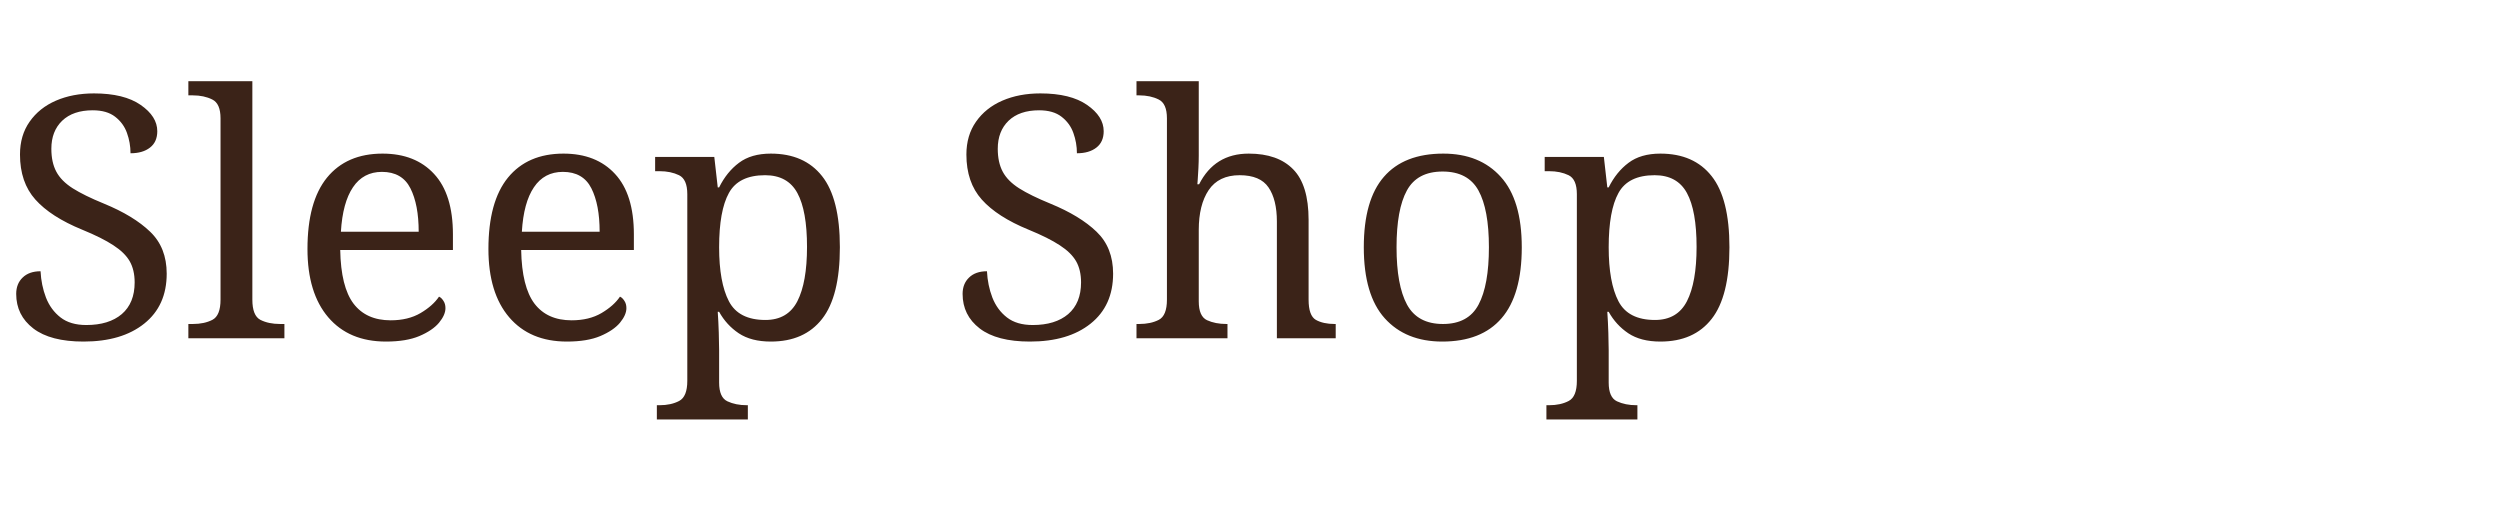
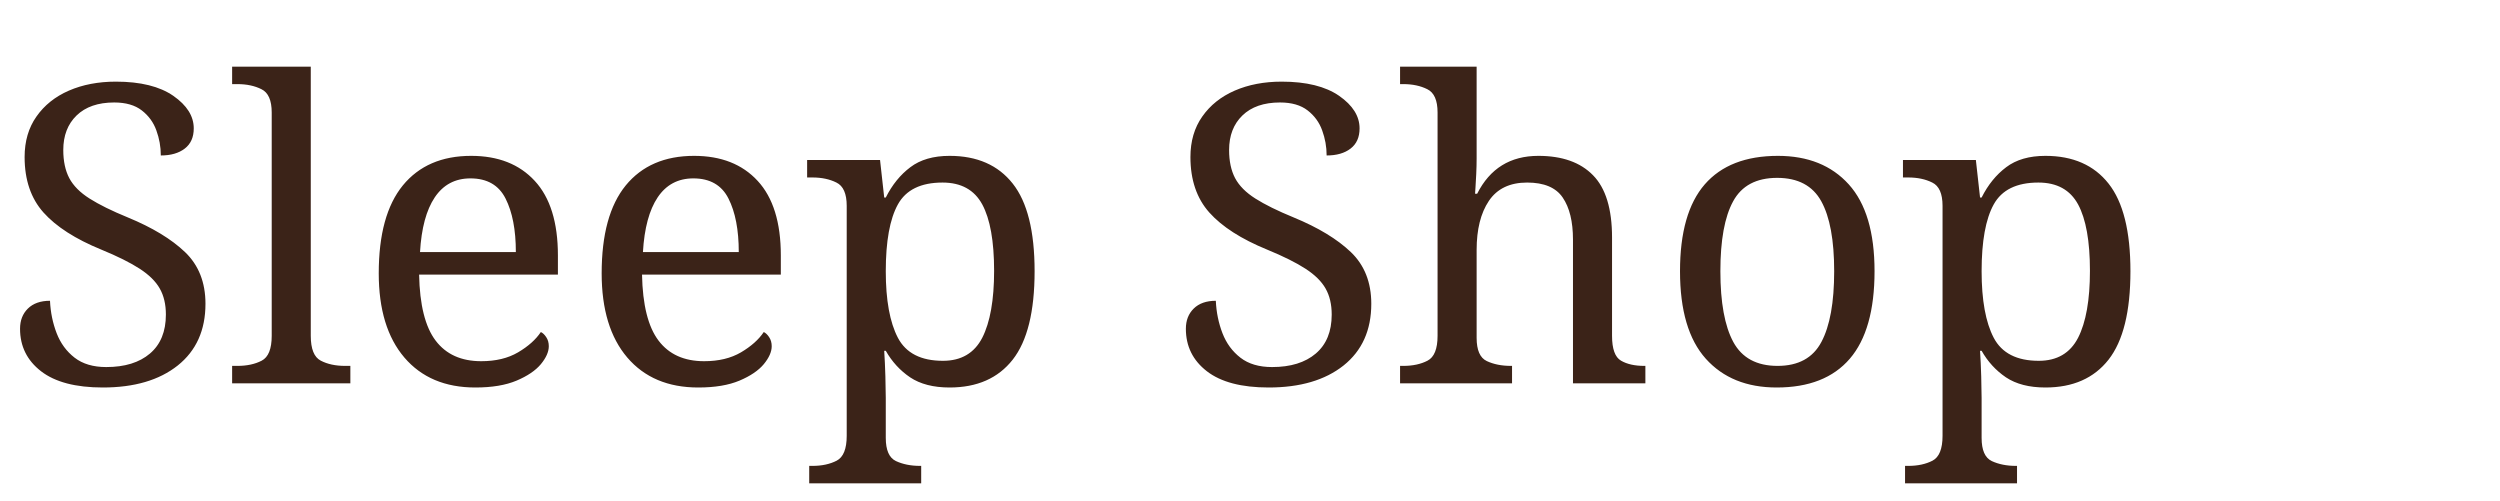
- <svg xmlns="http://www.w3.org/2000/svg" viewBox="0 0 340 70">
-   <text x="0" y="46" font-family="Playfair Display, Georgia, serif" font-size="46" fill="#3B2318">Sleep Shop</text>
+ <svg xmlns="http://www.w3.org/2000/svg" viewBox="0 0 300 60">
+   <text x="0" y="46" font-family="Playfair Display, Georgia, serif" font-size="50" fill="#3B2318">Sleep Shop</text>
</svg>
